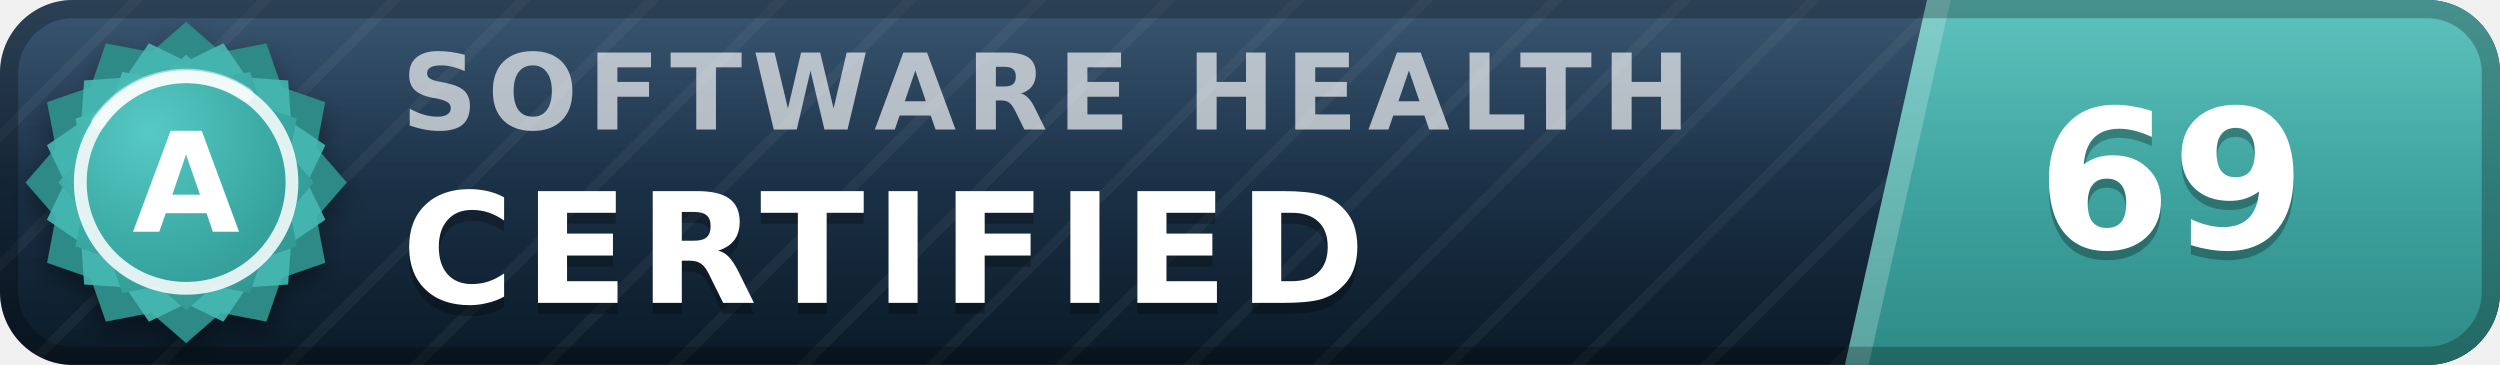
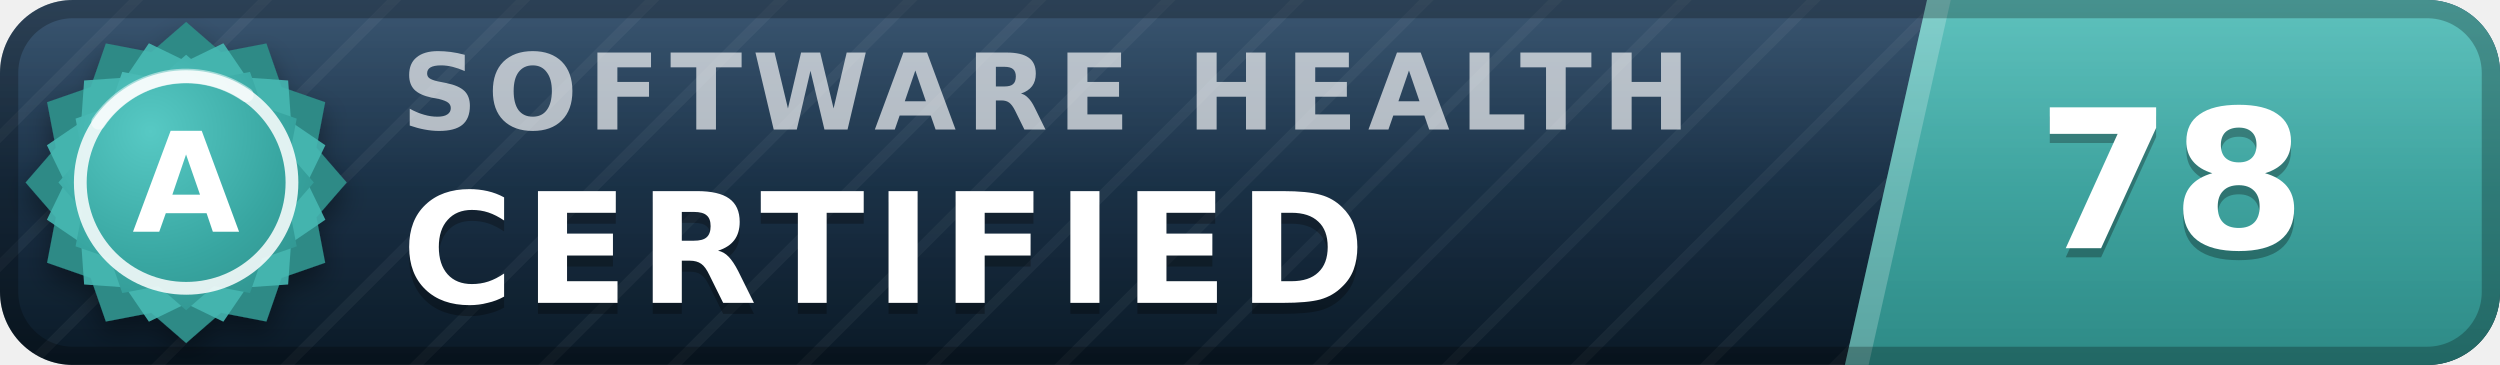
- <svg xmlns="http://www.w3.org/2000/svg" width="137" height="20" viewBox="0 0 137 20" role="img" aria-label="inspect.software software health index 69 of 100, certified (grade A)" font-family="Verdana,DejaVu Sans,Geneva,sans-serif">
+ <svg xmlns="http://www.w3.org/2000/svg" width="137" height="20" viewBox="0 0 137 20" role="img" aria-label="inspect.software software health index 78 of 100, certified (grade A)" font-family="Verdana,DejaVu Sans,Geneva,sans-serif">
  <defs>
    <linearGradient id="plate" x1="0" y1="0" x2="0" y2="1">
      <stop offset="0" stop-color="#1d3d5c" />
      <stop offset="1" stop-color="#0a1926" />
    </linearGradient>
    <linearGradient id="endplate" x1="0" y1="0" x2="0" y2="1">
      <stop offset="0" stop-color="#46b8b3" />
      <stop offset="1" stop-color="#2d8a86" />
    </linearGradient>
    <linearGradient id="gloss" x1="0" y1="0" x2="0" y2="1">
      <stop offset="0" stop-color="#fff" stop-opacity=".13" />
      <stop offset=".5" stop-color="#fff" stop-opacity=".03" />
      <stop offset="1" stop-color="#fff" stop-opacity="0" />
    </linearGradient>
    <pattern id="guilloche" width="5" height="5" patternUnits="userSpaceOnUse" patternTransform="rotate(45)">
      <line x1="0" y1="0" x2="0" y2="5" stroke="#fff" stroke-opacity=".045" stroke-width="1.1" />
    </pattern>
    <clipPath id="rounded">
      <rect width="137" height="20" rx="4" />
    </clipPath>
    <radialGradient id="sealFace" cx=".36" cy=".3" r=".95">
      <stop offset="0" stop-color="#57c9c4" />
      <stop offset=".55" stop-color="#38a6a1" />
      <stop offset="1" stop-color="#2d8a86" />
    </radialGradient>
    <filter id="sealShadow" x="-40%" y="-40%" width="180%" height="180%">
      <feDropShadow dx="0" dy="0.7" stdDeviation="0.7" flood-color="#000" flood-opacity="0.38" />
    </filter>
  </defs>
  <g clip-path="url(#rounded)">
    <rect width="137" height="20" fill="url(#plate)" />
    <rect width="137" height="20" fill="url(#guilloche)" />
    <polygon points="105.6,0 137,0 137,20 101.1,20" fill="url(#endplate)" />
    <polygon points="105.6,0 106.9,0 102.4,20 101.1,20" fill="#fff" fill-opacity=".22" />
    <text x="22.0" y="7.1" font-size="5.8" letter-spacing="0.55" fill="#fff" fill-opacity=".66" font-weight="bold" textLength="76.3" lengthAdjust="spacing">SOFTWARE HEALTH</text>
    <text x="22.0" y="17.2" font-size="8.4" fill="#000" fill-opacity=".3" font-weight="bold" letter-spacing="0.55" textLength="57.7" lengthAdjust="spacing">CERTIFIED</text>
    <text x="22.0" y="16.6" font-size="8.4" fill="#fff" font-weight="bold" letter-spacing="0.55" textLength="57.7" lengthAdjust="spacing">CERTIFIED</text>
-     <text x="119.0" y="14.1" font-size="10.6" fill="#000" fill-opacity=".3" font-weight="bold" text-anchor="middle">69</text>
-     <text x="119.0" y="13.6" font-size="10.6" fill="#fff" font-weight="bold" text-anchor="middle">69</text>
+     <text x="119.0" y="14.1" font-size="10.6" fill="#000" fill-opacity=".3" font-weight="bold" text-anchor="middle">78</text>
+     <text x="119.0" y="13.6" font-size="10.6" fill="#fff" font-weight="bold" text-anchor="middle">78</text>
    <rect width="137" height="20" fill="url(#gloss)" />
  </g>
  <rect x=".5" y=".5" width="136" height="19" rx="3.5" fill="none" stroke="#000" stroke-opacity=".25" />
  <g filter="url(#sealShadow)">
    <path d="M10.20 1.20 L12.11 2.86 L14.60 2.38 L15.43 4.77 L17.82 5.60 L17.34 8.09 L19.00 10.00 L17.34 11.91 L17.82 14.40 L15.43 15.23 L14.60 17.62 L12.11 17.14 L10.20 18.80 L8.29 17.14 L5.80 17.62 L4.97 15.23 L2.58 14.40 L3.06 11.91 L1.40 10.00 L3.06 8.09 L2.58 5.60 L4.97 4.77 L5.80 2.38 L8.29 2.86 L10.20 1.20 Z" fill="#2d8a86" />
  </g>
  <path d="M12.24 2.37 L13.52 4.25 L15.79 4.41 L15.95 6.68 L17.83 7.96 L16.84 10.00 L17.83 12.04 L15.95 13.32 L15.79 15.59 L13.52 15.75 L12.24 17.63 L10.20 16.64 L8.16 17.63 L6.88 15.75 L4.61 15.59 L4.45 13.32 L2.57 12.04 L3.56 10.00 L2.57 7.96 L4.45 6.68 L4.61 4.41 L6.88 4.25 L8.16 2.37 L10.20 3.36 L12.24 2.37 Z" fill="#46b8b3" fill-opacity=".9" />
  <path d="M10.20 3.00 L11.72 4.32 L13.70 3.94 L14.36 5.84 L16.26 6.50 L15.88 8.48 L17.20 10.00 L15.88 11.52 L16.26 13.50 L14.36 14.16 L13.70 16.06 L11.72 15.68 L10.20 17.00 L8.68 15.68 L6.70 16.06 L6.04 14.16 L4.14 13.50 L4.52 11.52 L3.20 10.00 L4.52 8.48 L4.14 6.50 L6.04 5.84 L6.70 3.94 L8.68 4.32 L10.20 3.00 Z" fill="url(#sealFace)" />
  <circle cx="10.2" cy="10.0" r="5.8" fill="none" stroke="#fff" stroke-opacity=".85" stroke-width=".7" />
  <path d="M5.4 6.7 A5.8 5.8 0 0 1 13.5 5.2" stroke="#fff" stroke-opacity=".5" stroke-width=".8" fill="none" stroke-linecap="round" />
  <text x="10.2" y="12.7" font-size="7.6" fill="#fff" font-weight="bold" text-anchor="middle" letter-spacing=".2">A</text>
</svg>
